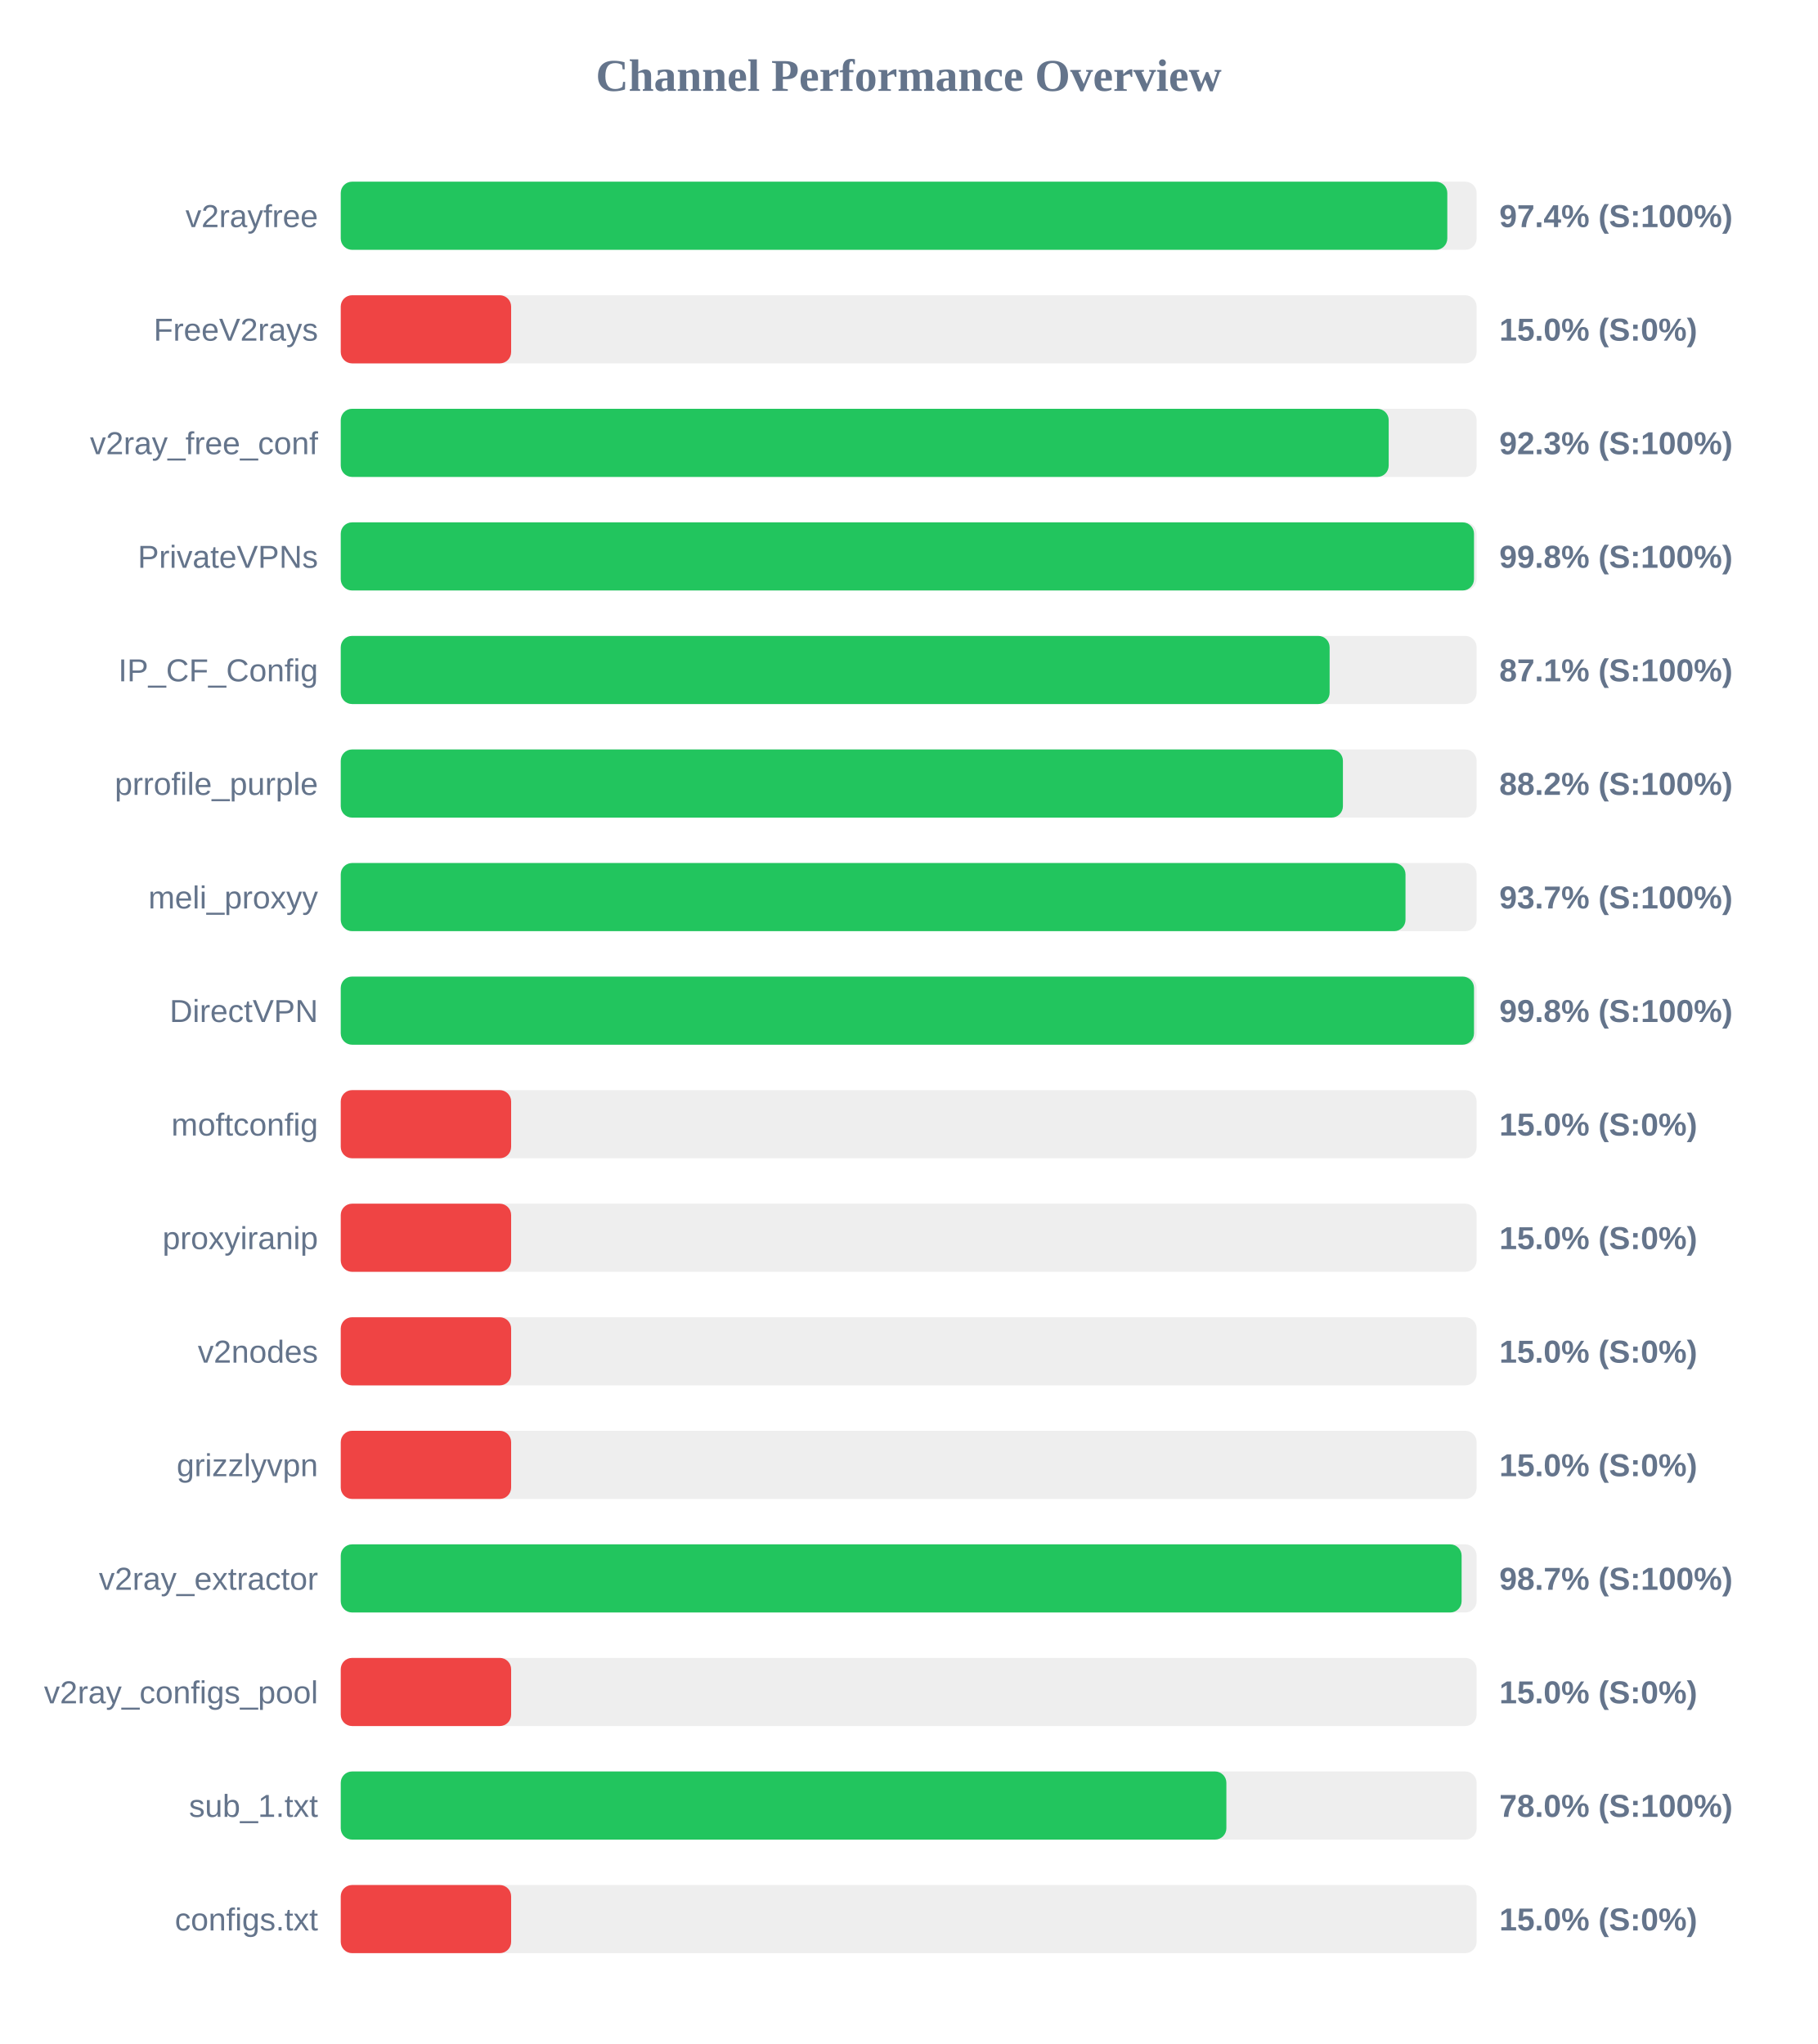
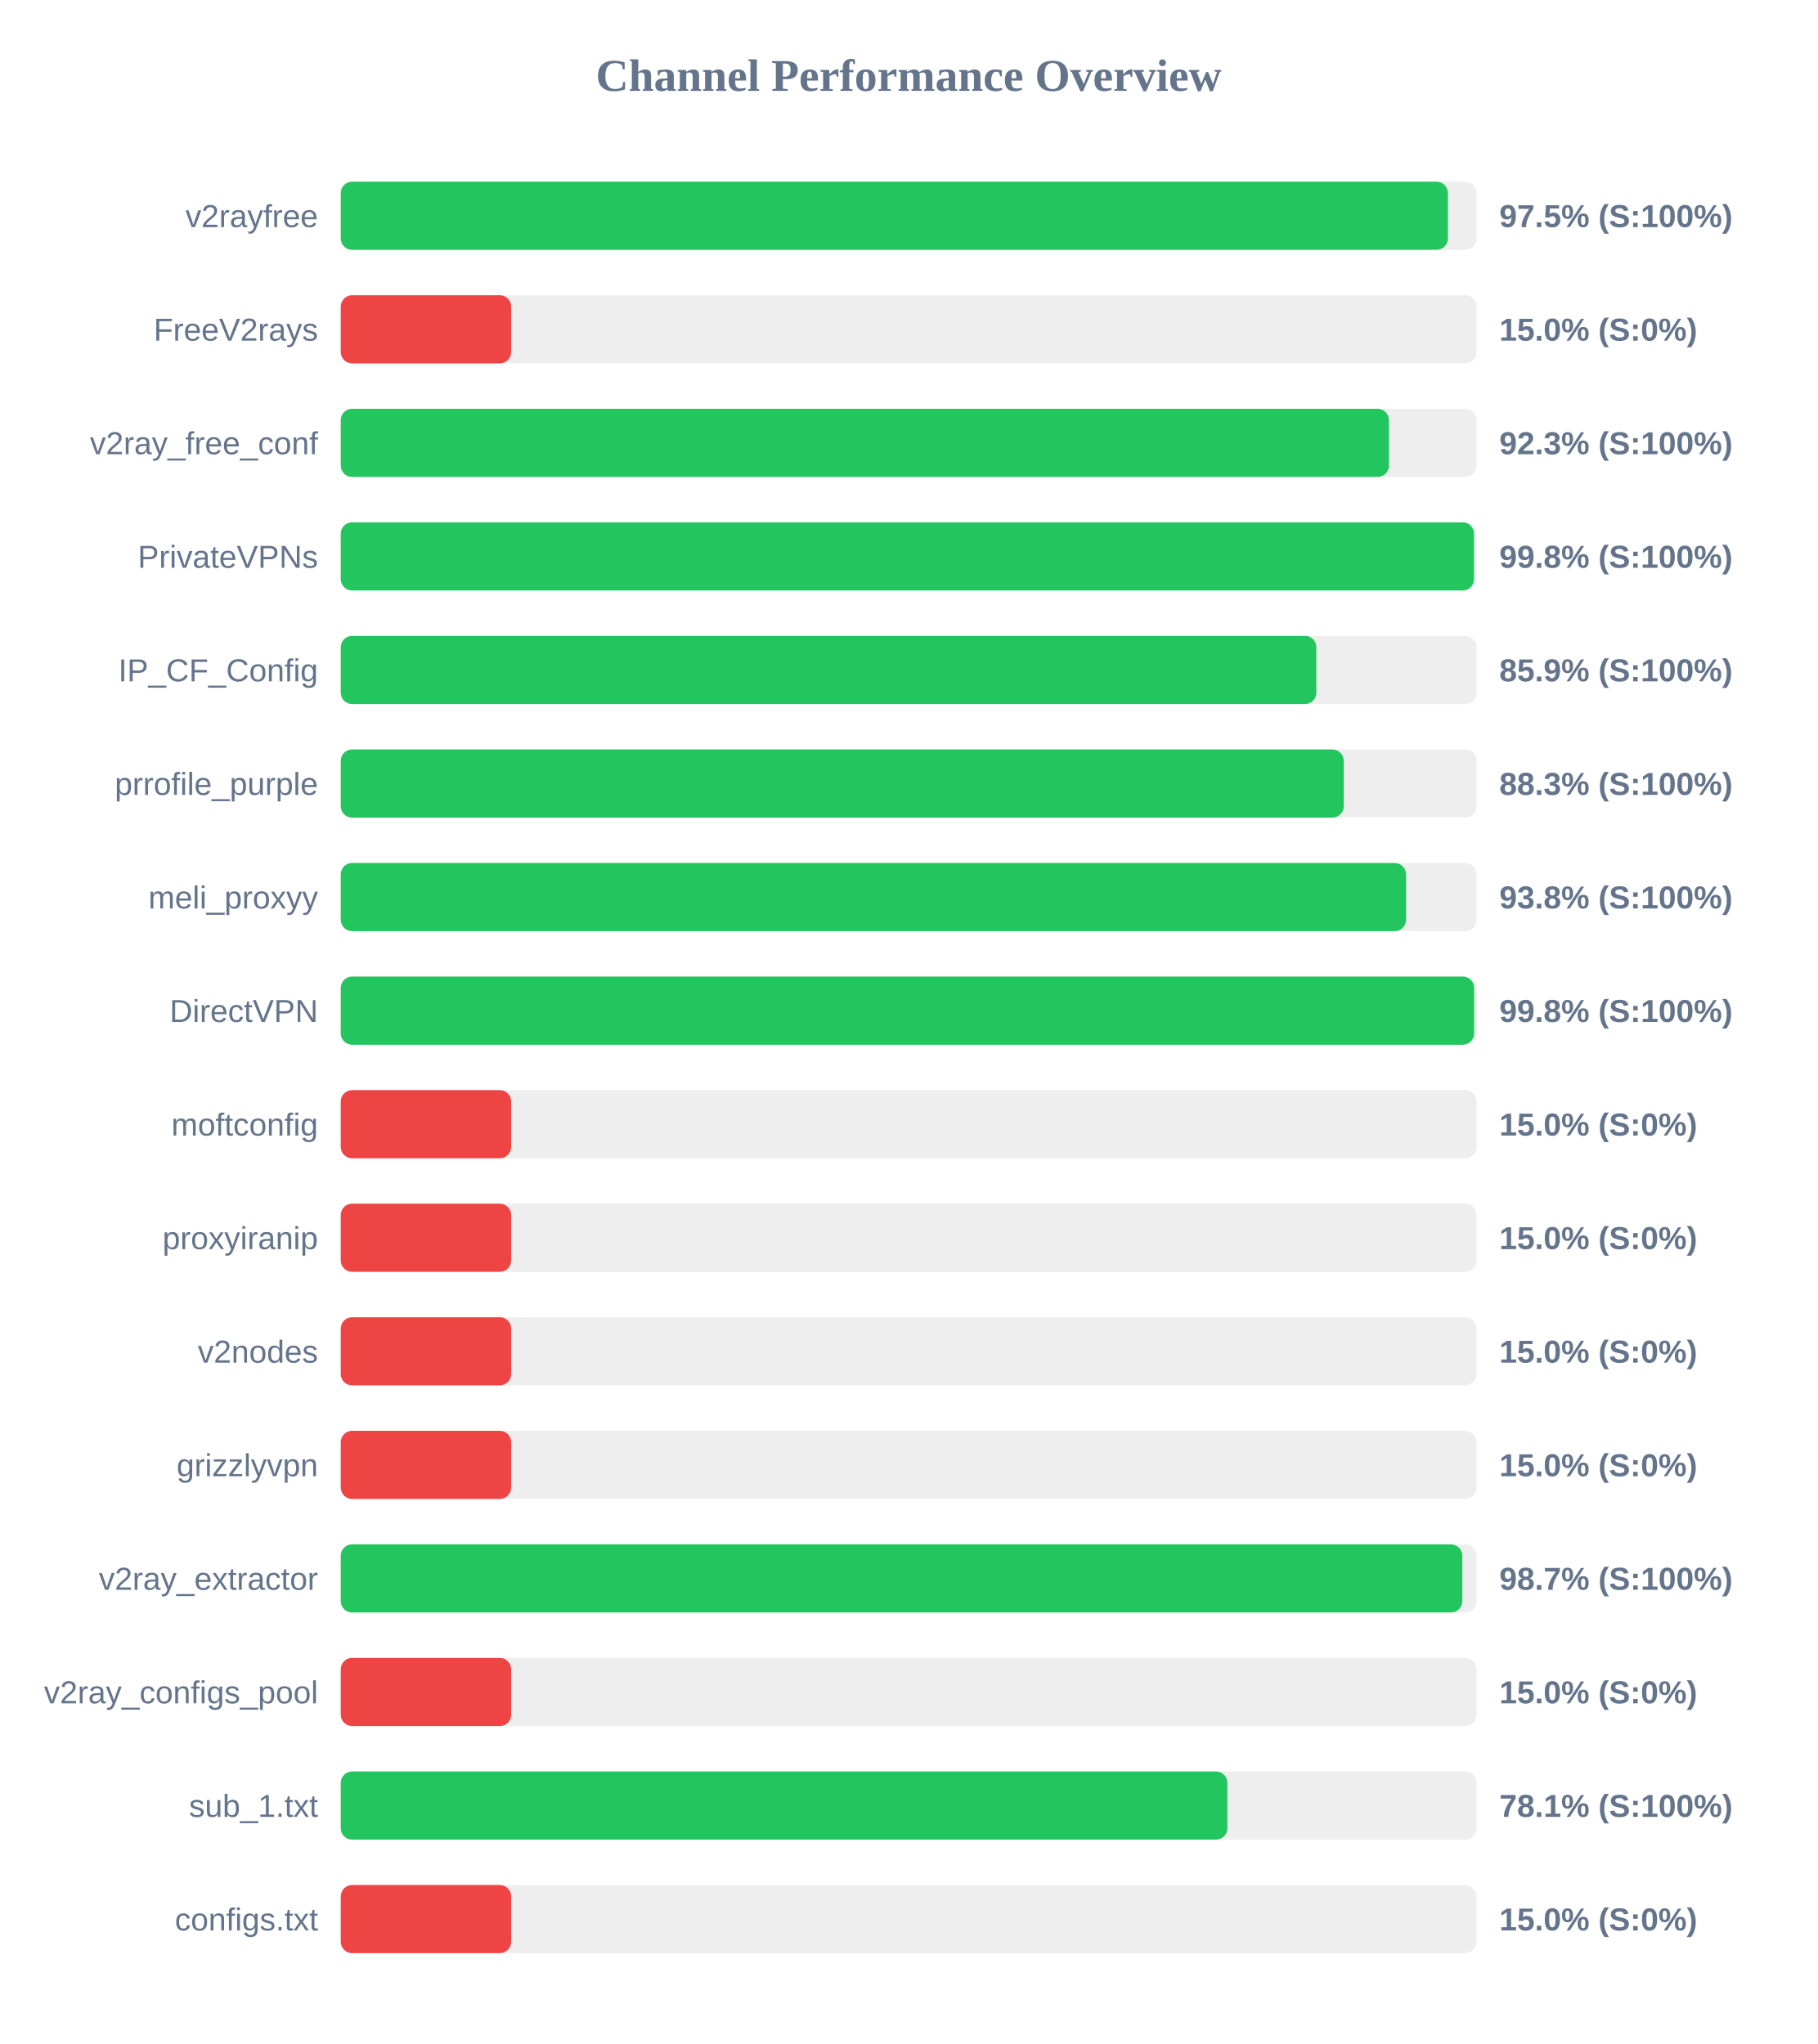
<svg xmlns="http://www.w3.org/2000/svg" width="800" height="900" version="1.1">
  <style>
        .row { font: 14px Arial; fill: #64748b; }
        .score { font: bold 14px Arial; fill: #64748b; }
    </style>
  <text x="400" y="40" text-anchor="middle" font-size="20px" font-weight="bold" fill="#64748b">Channel Performance Overview</text>
  <rect x="150" y="80" width="500" height="30" fill="#eee" rx="5" />
-   <rect x="150" y="80" width="487.1" height="30" fill="#22c55e" rx="5" />
+   <rect x="150" y="80" width="487.35" height="30" fill="#22c55e" rx="5" />
  <text x="140" y="100" text-anchor="end" class="row">v2rayfree</text>
-   <text x="660" y="100" text-anchor="start" class="score">97.4% (S:100%)</text>
+   <text x="660" y="100" text-anchor="start" class="score">97.5% (S:100%)</text>
  <rect x="150" y="130" width="500" height="30" fill="#eee" rx="5" />
  <rect x="150" y="130" width="75.0" height="30" fill="#ef4444" rx="5" />
  <text x="140" y="150" text-anchor="end" class="row">FreeV2rays</text>
  <text x="660" y="150" text-anchor="start" class="score">15.0% (S:0%)</text>
  <rect x="150" y="180" width="500" height="30" fill="#eee" rx="5" />
-   <rect x="150" y="180" width="461.3" height="30" fill="#22c55e" rx="5" />
+   <rect x="150" y="180" width="461.4" height="30" fill="#22c55e" rx="5" />
  <text x="140" y="200" text-anchor="end" class="row">v2ray_free_conf</text>
  <text x="660" y="200" text-anchor="start" class="score">92.3% (S:100%)</text>
  <rect x="150" y="230" width="500" height="30" fill="#eee" rx="5" />
  <rect x="150" y="230" width="498.85" height="30" fill="#22c55e" rx="5" />
  <text x="140" y="250" text-anchor="end" class="row">PrivateVPNs</text>
  <text x="660" y="250" text-anchor="start" class="score">99.8% (S:100%)</text>
  <rect x="150" y="280" width="500" height="30" fill="#eee" rx="5" />
-   <rect x="150" y="280" width="435.3" height="30" fill="#22c55e" rx="5" />
+   <rect x="150" y="280" width="429.45" height="30" fill="#22c55e" rx="5" />
  <text x="140" y="300" text-anchor="end" class="row">IP_CF_Config</text>
-   <text x="660" y="300" text-anchor="start" class="score">87.1% (S:100%)</text>
+   <text x="660" y="300" text-anchor="start" class="score">85.9% (S:100%)</text>
  <rect x="150" y="330" width="500" height="30" fill="#eee" rx="5" />
-   <rect x="150" y="330" width="441.15" height="30" fill="#22c55e" rx="5" />
+   <rect x="150" y="330" width="441.5" height="30" fill="#22c55e" rx="5" />
  <text x="140" y="350" text-anchor="end" class="row">prrofile_purple</text>
-   <text x="660" y="350" text-anchor="start" class="score">88.2% (S:100%)</text>
+   <text x="660" y="350" text-anchor="start" class="score">88.3% (S:100%)</text>
  <rect x="150" y="380" width="500" height="30" fill="#eee" rx="5" />
-   <rect x="150" y="380" width="468.7" height="30" fill="#22c55e" rx="5" />
+   <rect x="150" y="380" width="468.95" height="30" fill="#22c55e" rx="5" />
  <text x="140" y="400" text-anchor="end" class="row">meli_proxyy</text>
-   <text x="660" y="400" text-anchor="start" class="score">93.7% (S:100%)</text>
+   <text x="660" y="400" text-anchor="start" class="score">93.8% (S:100%)</text>
  <rect x="150" y="430" width="500" height="30" fill="#eee" rx="5" />
-   <rect x="150" y="430" width="498.85" height="30" fill="#22c55e" rx="5" />
+   <rect x="150" y="430" width="498.9" height="30" fill="#22c55e" rx="5" />
  <text x="140" y="450" text-anchor="end" class="row">DirectVPN</text>
  <text x="660" y="450" text-anchor="start" class="score">99.8% (S:100%)</text>
  <rect x="150" y="480" width="500" height="30" fill="#eee" rx="5" />
  <rect x="150" y="480" width="75.0" height="30" fill="#ef4444" rx="5" />
  <text x="140" y="500" text-anchor="end" class="row">moftconfig</text>
  <text x="660" y="500" text-anchor="start" class="score">15.0% (S:0%)</text>
  <rect x="150" y="530" width="500" height="30" fill="#eee" rx="5" />
  <rect x="150" y="530" width="75.0" height="30" fill="#ef4444" rx="5" />
  <text x="140" y="550" text-anchor="end" class="row">proxyiranip</text>
  <text x="660" y="550" text-anchor="start" class="score">15.0% (S:0%)</text>
  <rect x="150" y="580" width="500" height="30" fill="#eee" rx="5" />
  <rect x="150" y="580" width="75.0" height="30" fill="#ef4444" rx="5" />
  <text x="140" y="600" text-anchor="end" class="row">v2nodes</text>
  <text x="660" y="600" text-anchor="start" class="score">15.0% (S:0%)</text>
  <rect x="150" y="630" width="500" height="30" fill="#eee" rx="5" />
  <rect x="150" y="630" width="75.0" height="30" fill="#ef4444" rx="5" />
  <text x="140" y="650" text-anchor="end" class="row">grizzlyvpn</text>
  <text x="660" y="650" text-anchor="start" class="score">15.0% (S:0%)</text>
  <rect x="150" y="680" width="500" height="30" fill="#eee" rx="5" />
-   <rect x="150" y="680" width="493.4" height="30" fill="#22c55e" rx="5" />
+   <rect x="150" y="680" width="493.7" height="30" fill="#22c55e" rx="5" />
  <text x="140" y="700" text-anchor="end" class="row">v2ray_extractor</text>
  <text x="660" y="700" text-anchor="start" class="score">98.7% (S:100%)</text>
  <rect x="150" y="730" width="500" height="30" fill="#eee" rx="5" />
  <rect x="150" y="730" width="75.0" height="30" fill="#ef4444" rx="5" />
  <text x="140" y="750" text-anchor="end" class="row">v2ray_configs_pool</text>
  <text x="660" y="750" text-anchor="start" class="score">15.0% (S:0%)</text>
  <rect x="150" y="780" width="500" height="30" fill="#eee" rx="5" />
-   <rect x="150" y="780" width="389.85" height="30" fill="#22c55e" rx="5" />
+   <rect x="150" y="780" width="390.3" height="30" fill="#22c55e" rx="5" />
  <text x="140" y="800" text-anchor="end" class="row">sub_1.txt</text>
-   <text x="660" y="800" text-anchor="start" class="score">78.0% (S:100%)</text>
+   <text x="660" y="800" text-anchor="start" class="score">78.1% (S:100%)</text>
  <rect x="150" y="830" width="500" height="30" fill="#eee" rx="5" />
  <rect x="150" y="830" width="75.0" height="30" fill="#ef4444" rx="5" />
  <text x="140" y="850" text-anchor="end" class="row">configs.txt</text>
  <text x="660" y="850" text-anchor="start" class="score">15.0% (S:0%)</text>
</svg>
